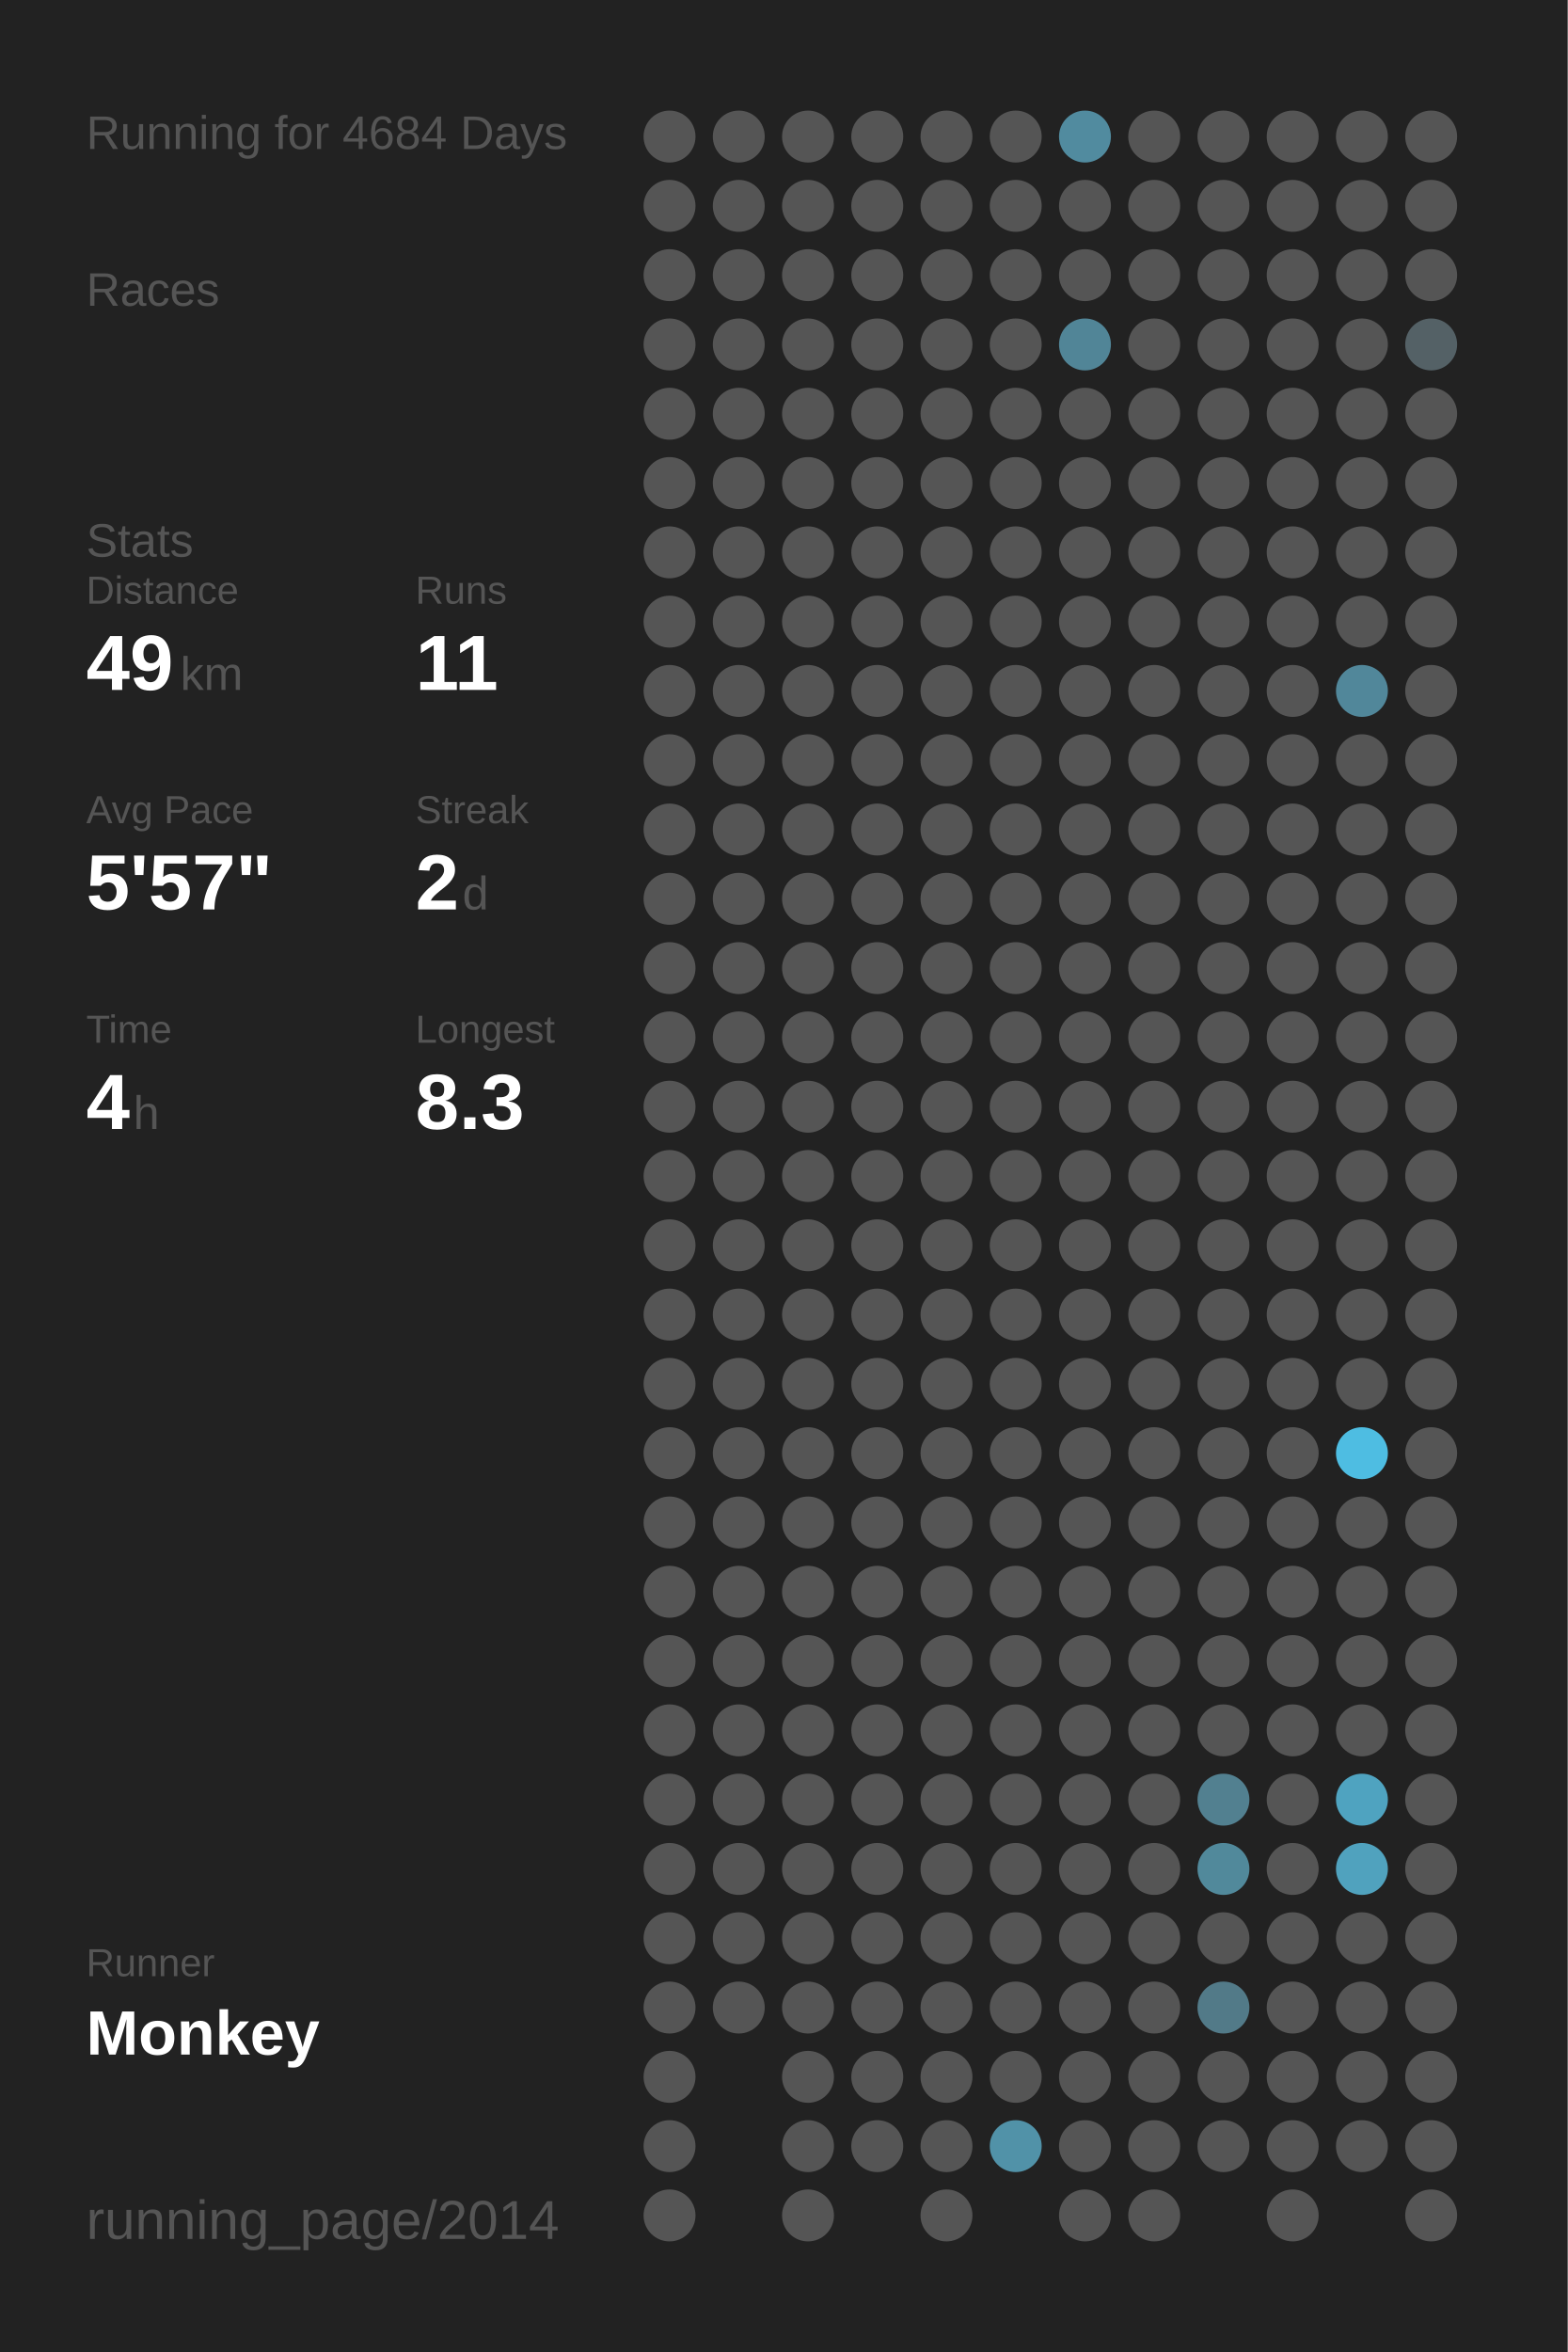
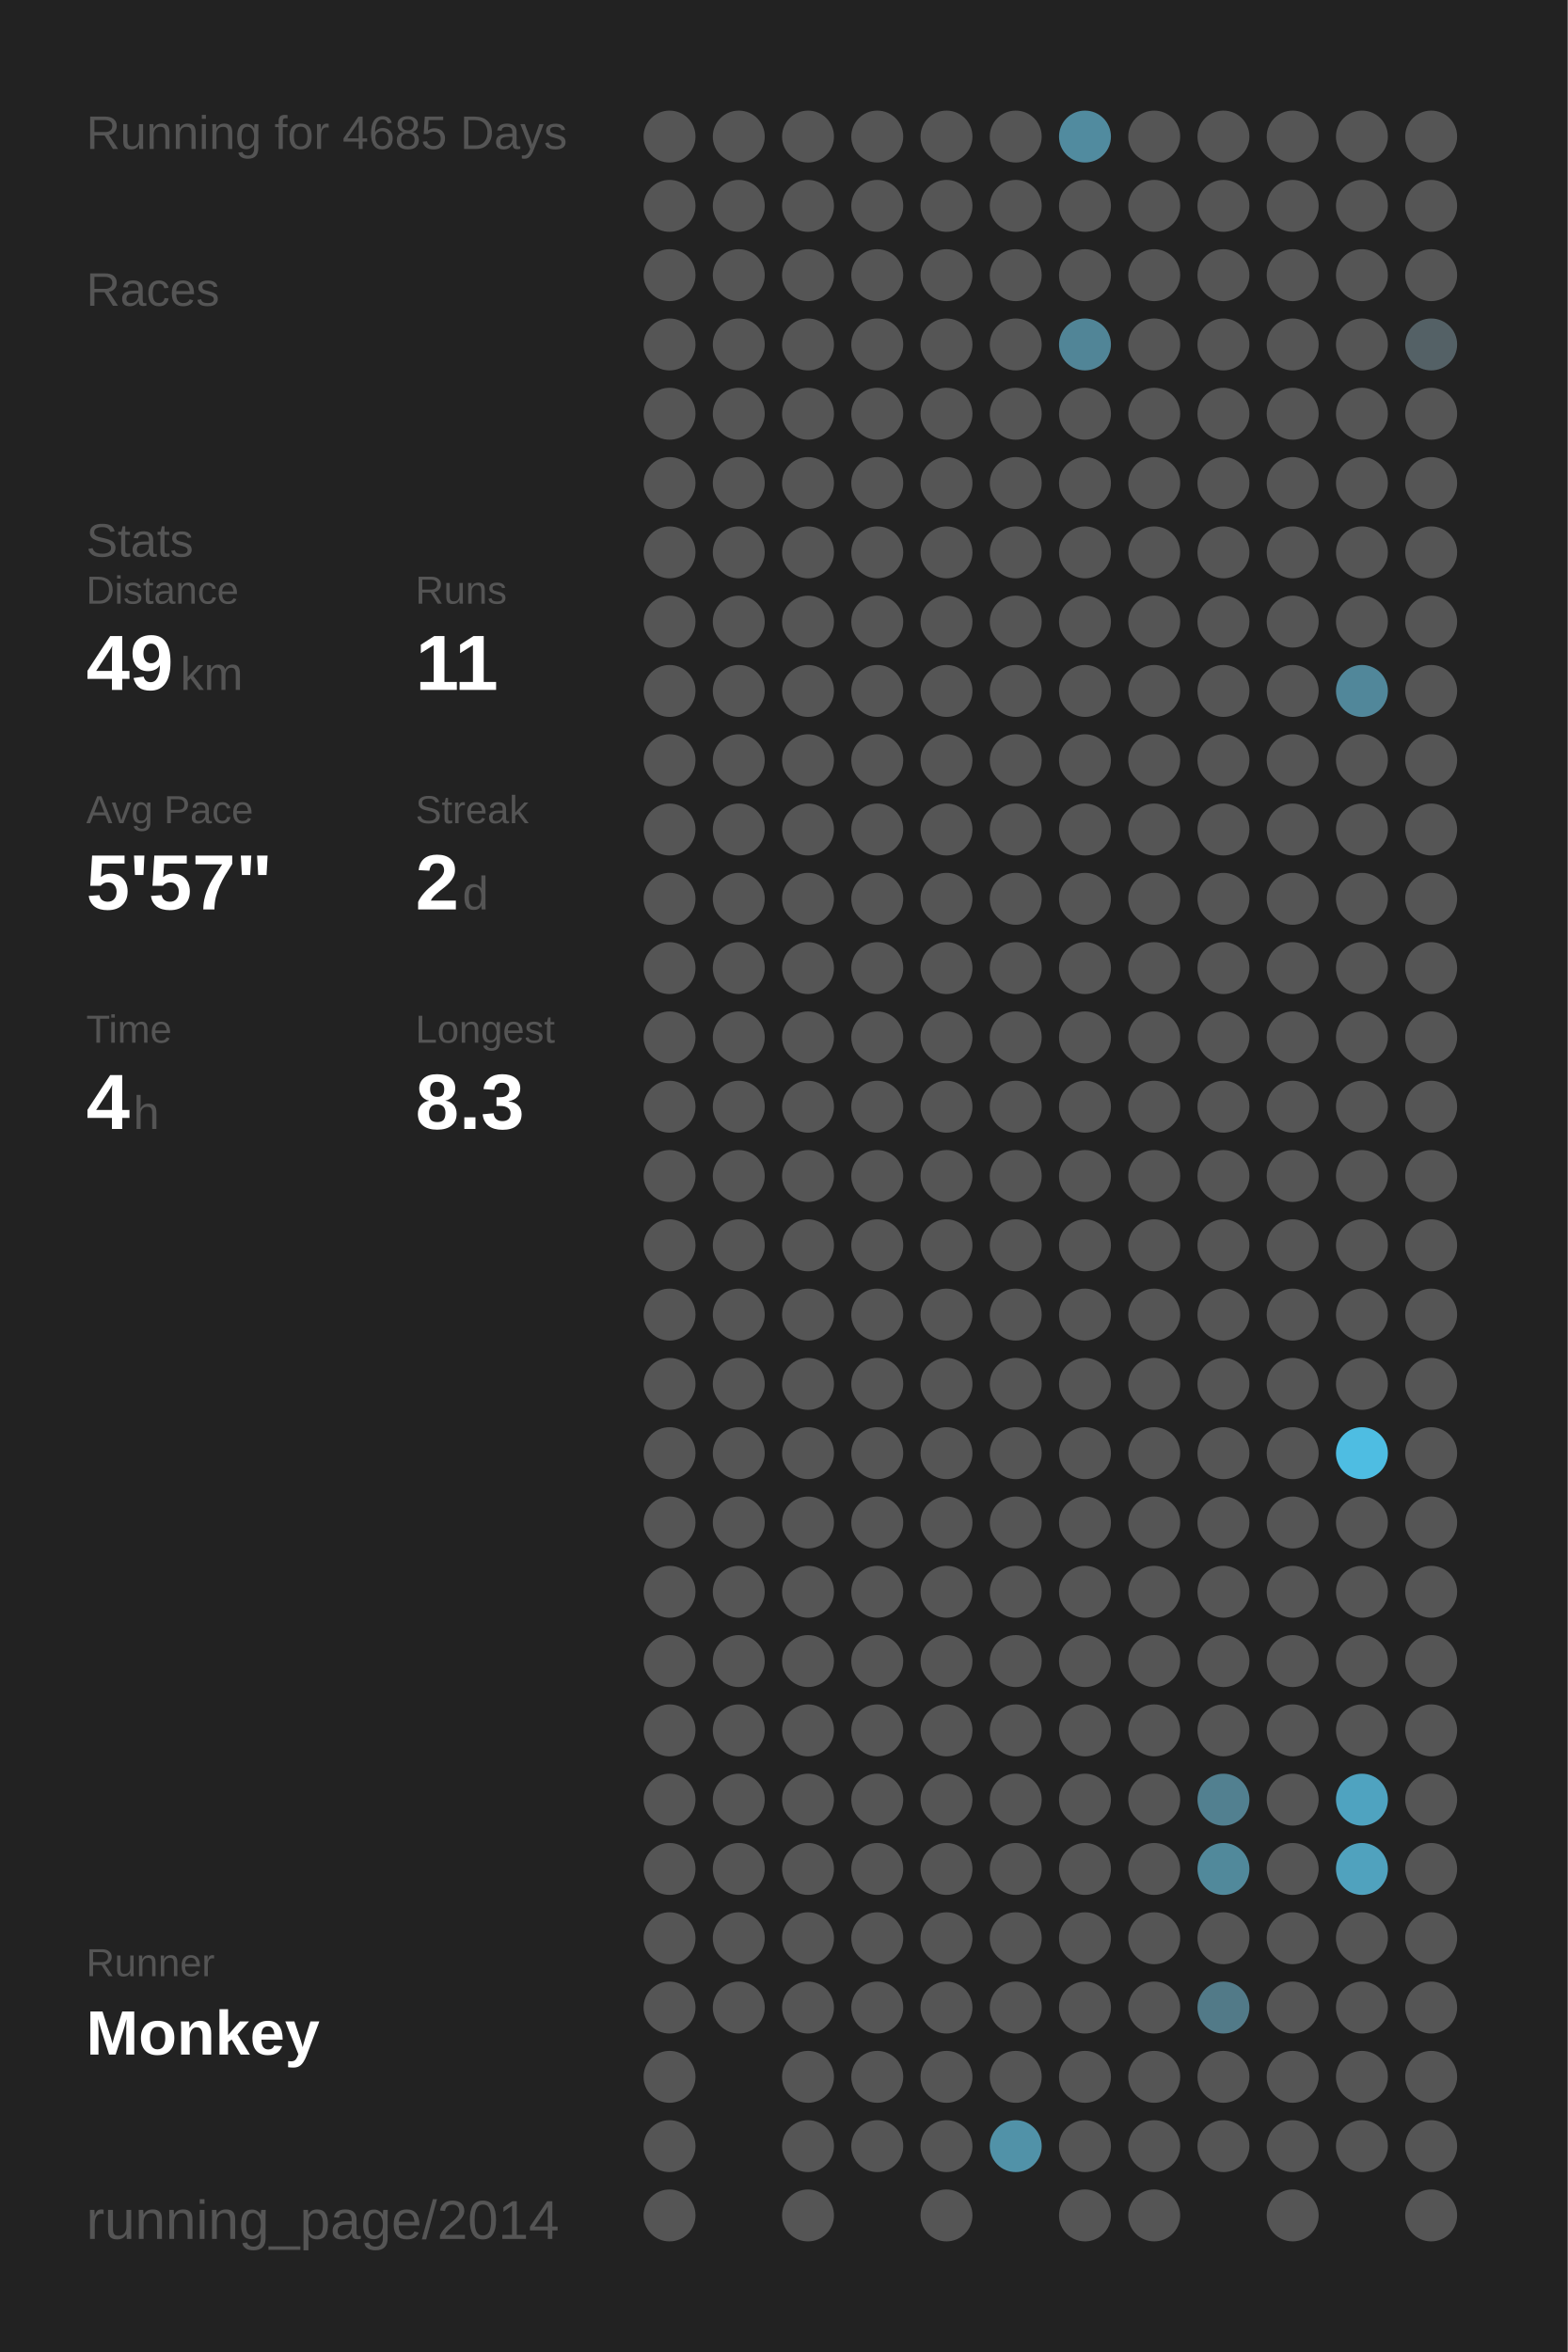
<svg xmlns="http://www.w3.org/2000/svg" baseProfile="full" height="300mm" version="1.1" viewBox="0,0,200,300" width="200mm">
  <defs />
  <rect fill="#222222" height="300" width="200" x="0" y="0" />
-   <text fill="#555555" style="font-size:6px; font-family:Arial;" x="11" y="19">Running for 4684 Days</text>
+   <text fill="#555555" style="font-size:6px; font-family:Arial;" x="11" y="19">Running for 4685 Days</text>
  <text fill="#555555" style="font-size:6px; font-family:Arial;" x="11" y="39">Races</text>
  <text fill="#555555" style="font-size:6px; font-family:Arial;" x="11" y="71">Stats</text>
  <text fill="#555555" style="font-size:5px; font-family:Arial;" x="11" y="77">Distance</text>
  <text fill="#FFFFFF" style="font-size:10px; font-family:Arial; font-weight:bold;" x="11" y="88">49</text>
  <text fill="#555555" style="font-size:6px; font-family:Arial;" x="23" y="88">km</text>
  <text fill="#555555" style="font-size:5px; font-family:Arial;" x="53" y="77">Runs</text>
  <text fill="#FFFFFF" style="font-size:10px; font-family:Arial; font-weight:bold;" x="53" y="88">11</text>
  <text fill="#555555" style="font-size:5px; font-family:Arial;" x="11" y="105">Avg Pace</text>
  <text fill="#FFFFFF" style="font-size:10px; font-family:Arial; font-weight:bold;" x="11" y="116">5'57"</text>
  <text fill="#555555" style="font-size:5px; font-family:Arial;" x="53" y="105">Streak</text>
  <text fill="#FFFFFF" style="font-size:10px; font-family:Arial; font-weight:bold;" x="53" y="116">2</text>
  <text fill="#555555" style="font-size:6px; font-family:Arial;" x="59" y="116">d</text>
  <text fill="#555555" style="font-size:5px; font-family:Arial;" x="11" y="133">Time</text>
  <text fill="#FFFFFF" style="font-size:10px; font-family:Arial; font-weight:bold;" x="11" y="144">4</text>
  <text fill="#555555" style="font-size:6px; font-family:Arial;" x="17" y="144">h</text>
  <text fill="#555555" style="font-size:5px; font-family:Arial;" x="53" y="133">Longest</text>
  <text fill="#FFFFFF" style="font-size:10px; font-family:Arial; font-weight:bold;" x="53" y="144">8.3</text>
  <text fill="#555555" style="font-size:5px; font-family:Arial;" x="11" y="252.065">Runner</text>
  <text fill="#FFFFFF" style="font-size:8px; font-family:Arial; font-weight:bold;" x="11" y="262.065">Monkey</text>
  <text fill="#555555" style="font-size:7px; font-family:Arial;" x="11" y="285.581">running_page/2014</text>
  <circle cx="85.417" cy="17.419" fill="#555555" r="3.312" />
  <circle cx="85.417" cy="26.258" fill="#555555" r="3.312" />
  <circle cx="85.417" cy="35.097" fill="#555555" r="3.312" />
  <circle cx="85.417" cy="43.935" fill="#555555" r="3.312" />
  <circle cx="85.417" cy="52.774" fill="#555555" r="3.312" />
  <circle cx="85.417" cy="61.613" fill="#555555" r="3.312" />
  <circle cx="85.417" cy="70.452" fill="#555555" r="3.312" />
  <circle cx="85.417" cy="79.29" fill="#555555" r="3.312" />
  <circle cx="85.417" cy="88.129" fill="#555555" r="3.312" />
  <circle cx="85.417" cy="96.968" fill="#555555" r="3.312" />
  <circle cx="85.417" cy="105.806" fill="#555555" r="3.312" />
  <circle cx="85.417" cy="114.645" fill="#555555" r="3.312" />
  <circle cx="85.417" cy="123.484" fill="#555555" r="3.312" />
  <circle cx="85.417" cy="132.323" fill="#555555" r="3.312" />
  <circle cx="85.417" cy="141.161" fill="#555555" r="3.312" />
  <circle cx="85.417" cy="150" fill="#555555" r="3.312" />
  <circle cx="85.417" cy="158.839" fill="#555555" r="3.312" />
  <circle cx="85.417" cy="167.677" fill="#555555" r="3.312" />
  <circle cx="85.417" cy="176.516" fill="#555555" r="3.312" />
  <circle cx="85.417" cy="185.355" fill="#555555" r="3.312" />
  <circle cx="85.417" cy="194.194" fill="#555555" r="3.312" />
  <circle cx="85.417" cy="203.032" fill="#555555" r="3.312" />
  <circle cx="85.417" cy="211.871" fill="#555555" r="3.312" />
  <circle cx="85.417" cy="220.71" fill="#555555" r="3.312" />
  <circle cx="85.417" cy="229.548" fill="#555555" r="3.312" />
  <circle cx="85.417" cy="238.387" fill="#555555" r="3.312" />
  <circle cx="85.417" cy="247.226" fill="#555555" r="3.312" />
  <circle cx="85.417" cy="256.065" fill="#555555" r="3.312" />
  <circle cx="85.417" cy="264.903" fill="#555555" r="3.312" />
  <circle cx="85.417" cy="273.742" fill="#555555" r="3.312" />
  <circle cx="85.417" cy="282.581" fill="#555555" r="3.312" />
  <circle cx="94.25" cy="17.419" fill="#555555" r="3.312" />
  <circle cx="94.25" cy="26.258" fill="#555555" r="3.312" />
  <circle cx="94.25" cy="35.097" fill="#555555" r="3.312" />
  <circle cx="94.25" cy="43.935" fill="#555555" r="3.312" />
  <circle cx="94.25" cy="52.774" fill="#555555" r="3.312" />
  <circle cx="94.25" cy="61.613" fill="#555555" r="3.312" />
  <circle cx="94.25" cy="70.452" fill="#555555" r="3.312" />
  <circle cx="94.25" cy="79.29" fill="#555555" r="3.312" />
  <circle cx="94.25" cy="88.129" fill="#555555" r="3.312" />
  <circle cx="94.25" cy="96.968" fill="#555555" r="3.312" />
  <circle cx="94.25" cy="105.806" fill="#555555" r="3.312" />
  <circle cx="94.25" cy="114.645" fill="#555555" r="3.312" />
  <circle cx="94.25" cy="123.484" fill="#555555" r="3.312" />
  <circle cx="94.25" cy="132.323" fill="#555555" r="3.312" />
  <circle cx="94.25" cy="141.161" fill="#555555" r="3.312" />
  <circle cx="94.25" cy="150" fill="#555555" r="3.312" />
  <circle cx="94.25" cy="158.839" fill="#555555" r="3.312" />
  <circle cx="94.25" cy="167.677" fill="#555555" r="3.312" />
  <circle cx="94.25" cy="176.516" fill="#555555" r="3.312" />
  <circle cx="94.25" cy="185.355" fill="#555555" r="3.312" />
  <circle cx="94.25" cy="194.194" fill="#555555" r="3.312" />
  <circle cx="94.25" cy="203.032" fill="#555555" r="3.312" />
  <circle cx="94.25" cy="211.871" fill="#555555" r="3.312" />
  <circle cx="94.25" cy="220.71" fill="#555555" r="3.312" />
  <circle cx="94.25" cy="229.548" fill="#555555" r="3.312" />
  <circle cx="94.25" cy="238.387" fill="#555555" r="3.312" />
  <circle cx="94.25" cy="247.226" fill="#555555" r="3.312" />
  <circle cx="94.25" cy="256.065" fill="#555555" r="3.312" />
  <circle cx="103.083" cy="17.419" fill="#555555" r="3.312" />
  <circle cx="103.083" cy="26.258" fill="#555555" r="3.312" />
  <circle cx="103.083" cy="35.097" fill="#555555" r="3.312" />
  <circle cx="103.083" cy="43.935" fill="#555555" r="3.312" />
  <circle cx="103.083" cy="52.774" fill="#555555" r="3.312" />
  <circle cx="103.083" cy="61.613" fill="#555555" r="3.312" />
  <circle cx="103.083" cy="70.452" fill="#555555" r="3.312" />
  <circle cx="103.083" cy="79.29" fill="#555555" r="3.312" />
  <circle cx="103.083" cy="88.129" fill="#555555" r="3.312" />
  <circle cx="103.083" cy="96.968" fill="#555555" r="3.312" />
  <circle cx="103.083" cy="105.806" fill="#555555" r="3.312" />
  <circle cx="103.083" cy="114.645" fill="#555555" r="3.312" />
  <circle cx="103.083" cy="123.484" fill="#555555" r="3.312" />
  <circle cx="103.083" cy="132.323" fill="#555555" r="3.312" />
  <circle cx="103.083" cy="141.161" fill="#555555" r="3.312" />
  <circle cx="103.083" cy="150" fill="#555555" r="3.312" />
  <circle cx="103.083" cy="158.839" fill="#555555" r="3.312" />
  <circle cx="103.083" cy="167.677" fill="#555555" r="3.312" />
  <circle cx="103.083" cy="176.516" fill="#555555" r="3.312" />
  <circle cx="103.083" cy="185.355" fill="#555555" r="3.312" />
  <circle cx="103.083" cy="194.194" fill="#555555" r="3.312" />
  <circle cx="103.083" cy="203.032" fill="#555555" r="3.312" />
  <circle cx="103.083" cy="211.871" fill="#555555" r="3.312" />
  <circle cx="103.083" cy="220.71" fill="#555555" r="3.312" />
  <circle cx="103.083" cy="229.548" fill="#555555" r="3.312" />
  <circle cx="103.083" cy="238.387" fill="#555555" r="3.312" />
  <circle cx="103.083" cy="247.226" fill="#555555" r="3.312" />
  <circle cx="103.083" cy="256.065" fill="#555555" r="3.312" />
  <circle cx="103.083" cy="264.903" fill="#555555" r="3.312" />
  <circle cx="103.083" cy="273.742" fill="#555555" r="3.312" />
  <circle cx="103.083" cy="282.581" fill="#555555" r="3.312" />
  <circle cx="111.917" cy="17.419" fill="#555555" r="3.312" />
  <circle cx="111.917" cy="26.258" fill="#555555" r="3.312" />
  <circle cx="111.917" cy="35.097" fill="#555555" r="3.312" />
  <circle cx="111.917" cy="43.935" fill="#555555" r="3.312" />
  <circle cx="111.917" cy="52.774" fill="#555555" r="3.312" />
  <circle cx="111.917" cy="61.613" fill="#555555" r="3.312" />
  <circle cx="111.917" cy="70.452" fill="#555555" r="3.312" />
  <circle cx="111.917" cy="79.29" fill="#555555" r="3.312" />
  <circle cx="111.917" cy="88.129" fill="#555555" r="3.312" />
  <circle cx="111.917" cy="96.968" fill="#555555" r="3.312" />
  <circle cx="111.917" cy="105.806" fill="#555555" r="3.312" />
  <circle cx="111.917" cy="114.645" fill="#555555" r="3.312" />
  <circle cx="111.917" cy="123.484" fill="#555555" r="3.312" />
  <circle cx="111.917" cy="132.323" fill="#555555" r="3.312" />
  <circle cx="111.917" cy="141.161" fill="#555555" r="3.312" />
  <circle cx="111.917" cy="150" fill="#555555" r="3.312" />
  <circle cx="111.917" cy="158.839" fill="#555555" r="3.312" />
  <circle cx="111.917" cy="167.677" fill="#555555" r="3.312" />
  <circle cx="111.917" cy="176.516" fill="#555555" r="3.312" />
  <circle cx="111.917" cy="185.355" fill="#555555" r="3.312" />
  <circle cx="111.917" cy="194.194" fill="#555555" r="3.312" />
  <circle cx="111.917" cy="203.032" fill="#555555" r="3.312" />
  <circle cx="111.917" cy="211.871" fill="#555555" r="3.312" />
  <circle cx="111.917" cy="220.71" fill="#555555" r="3.312" />
  <circle cx="111.917" cy="229.548" fill="#555555" r="3.312" />
  <circle cx="111.917" cy="238.387" fill="#555555" r="3.312" />
  <circle cx="111.917" cy="247.226" fill="#555555" r="3.312" />
  <circle cx="111.917" cy="256.065" fill="#555555" r="3.312" />
  <circle cx="111.917" cy="264.903" fill="#555555" r="3.312" />
  <circle cx="111.917" cy="273.742" fill="#555555" r="3.312" />
  <circle cx="120.75" cy="17.419" fill="#555555" r="3.312" />
  <circle cx="120.75" cy="26.258" fill="#555555" r="3.312" />
  <circle cx="120.75" cy="35.097" fill="#555555" r="3.312" />
  <circle cx="120.75" cy="43.935" fill="#555555" r="3.312" />
  <circle cx="120.75" cy="52.774" fill="#555555" r="3.312" />
  <circle cx="120.75" cy="61.613" fill="#555555" r="3.312" />
  <circle cx="120.75" cy="70.452" fill="#555555" r="3.312" />
  <circle cx="120.75" cy="79.29" fill="#555555" r="3.312" />
  <circle cx="120.75" cy="88.129" fill="#555555" r="3.312" />
  <circle cx="120.75" cy="96.968" fill="#555555" r="3.312" />
  <circle cx="120.75" cy="105.806" fill="#555555" r="3.312" />
  <circle cx="120.75" cy="114.645" fill="#555555" r="3.312" />
  <circle cx="120.75" cy="123.484" fill="#555555" r="3.312" />
  <circle cx="120.75" cy="132.323" fill="#555555" r="3.312" />
  <circle cx="120.75" cy="141.161" fill="#555555" r="3.312" />
  <circle cx="120.75" cy="150" fill="#555555" r="3.312" />
  <circle cx="120.75" cy="158.839" fill="#555555" r="3.312" />
  <circle cx="120.75" cy="167.677" fill="#555555" r="3.312" />
  <circle cx="120.75" cy="176.516" fill="#555555" r="3.312" />
  <circle cx="120.75" cy="185.355" fill="#555555" r="3.312" />
  <circle cx="120.75" cy="194.194" fill="#555555" r="3.312" />
  <circle cx="120.75" cy="203.032" fill="#555555" r="3.312" />
  <circle cx="120.75" cy="211.871" fill="#555555" r="3.312" />
  <circle cx="120.75" cy="220.71" fill="#555555" r="3.312" />
  <circle cx="120.75" cy="229.548" fill="#555555" r="3.312" />
  <circle cx="120.75" cy="238.387" fill="#555555" r="3.312" />
  <circle cx="120.75" cy="247.226" fill="#555555" r="3.312" />
  <circle cx="120.75" cy="256.065" fill="#555555" r="3.312" />
  <circle cx="120.75" cy="264.903" fill="#555555" r="3.312" />
  <circle cx="120.75" cy="273.742" fill="#555555" r="3.312" />
  <circle cx="120.75" cy="282.581" fill="#555555" r="3.312" />
  <circle cx="129.583" cy="17.419" fill="#555555" r="3.312" />
  <circle cx="129.583" cy="26.258" fill="#555555" r="3.312" />
  <circle cx="129.583" cy="35.097" fill="#555555" r="3.312" />
  <circle cx="129.583" cy="43.935" fill="#555555" r="3.312" />
  <circle cx="129.583" cy="52.774" fill="#555555" r="3.312" />
  <circle cx="129.583" cy="61.613" fill="#555555" r="3.312" />
  <circle cx="129.583" cy="70.452" fill="#555555" r="3.312" />
  <circle cx="129.583" cy="79.29" fill="#555555" r="3.312" />
  <circle cx="129.583" cy="88.129" fill="#555555" r="3.312" />
  <circle cx="129.583" cy="96.968" fill="#555555" r="3.312" />
  <circle cx="129.583" cy="105.806" fill="#555555" r="3.312" />
  <circle cx="129.583" cy="114.645" fill="#555555" r="3.312" />
  <circle cx="129.583" cy="123.484" fill="#555555" r="3.312" />
  <circle cx="129.583" cy="132.323" fill="#555555" r="3.312" />
  <circle cx="129.583" cy="141.161" fill="#555555" r="3.312" />
  <circle cx="129.583" cy="150" fill="#555555" r="3.312" />
  <circle cx="129.583" cy="158.839" fill="#555555" r="3.312" />
  <circle cx="129.583" cy="167.677" fill="#555555" r="3.312" />
  <circle cx="129.583" cy="176.516" fill="#555555" r="3.312" />
  <circle cx="129.583" cy="185.355" fill="#555555" r="3.312" />
  <circle cx="129.583" cy="194.194" fill="#555555" r="3.312" />
  <circle cx="129.583" cy="203.032" fill="#555555" r="3.312" />
  <circle cx="129.583" cy="211.871" fill="#555555" r="3.312" />
  <circle cx="129.583" cy="220.71" fill="#555555" r="3.312" />
  <circle cx="129.583" cy="229.548" fill="#555555" r="3.312" />
  <circle cx="129.583" cy="238.387" fill="#555555" r="3.312" />
  <circle cx="129.583" cy="247.226" fill="#555555" r="3.312" />
  <circle cx="129.583" cy="256.065" fill="#555555" r="3.312" />
  <circle cx="129.583" cy="264.903" fill="#555555" r="3.312" />
  <circle cx="129.583" cy="273.742" fill="#5192a8" r="3.312" />
  <circle cx="138.417" cy="17.419" fill="#518b9f" r="3.312" />
  <circle cx="138.417" cy="26.258" fill="#555555" r="3.312" />
  <circle cx="138.417" cy="35.097" fill="#555555" r="3.312" />
  <circle cx="138.417" cy="43.935" fill="#518597" r="3.312" />
  <circle cx="138.417" cy="52.774" fill="#555555" r="3.312" />
  <circle cx="138.417" cy="61.613" fill="#555555" r="3.312" />
  <circle cx="138.417" cy="70.452" fill="#555555" r="3.312" />
  <circle cx="138.417" cy="79.29" fill="#555555" r="3.312" />
  <circle cx="138.417" cy="88.129" fill="#555555" r="3.312" />
  <circle cx="138.417" cy="96.968" fill="#555555" r="3.312" />
  <circle cx="138.417" cy="105.806" fill="#555555" r="3.312" />
  <circle cx="138.417" cy="114.645" fill="#555555" r="3.312" />
  <circle cx="138.417" cy="123.484" fill="#555555" r="3.312" />
  <circle cx="138.417" cy="132.323" fill="#555555" r="3.312" />
  <circle cx="138.417" cy="141.161" fill="#555555" r="3.312" />
  <circle cx="138.417" cy="150" fill="#555555" r="3.312" />
  <circle cx="138.417" cy="158.839" fill="#555555" r="3.312" />
  <circle cx="138.417" cy="167.677" fill="#555555" r="3.312" />
  <circle cx="138.417" cy="176.516" fill="#555555" r="3.312" />
  <circle cx="138.417" cy="185.355" fill="#555555" r="3.312" />
  <circle cx="138.417" cy="194.194" fill="#555555" r="3.312" />
  <circle cx="138.417" cy="203.032" fill="#555555" r="3.312" />
  <circle cx="138.417" cy="211.871" fill="#555555" r="3.312" />
  <circle cx="138.417" cy="220.71" fill="#555555" r="3.312" />
  <circle cx="138.417" cy="229.548" fill="#555555" r="3.312" />
  <circle cx="138.417" cy="238.387" fill="#555555" r="3.312" />
  <circle cx="138.417" cy="247.226" fill="#555555" r="3.312" />
  <circle cx="138.417" cy="256.065" fill="#555555" r="3.312" />
  <circle cx="138.417" cy="264.903" fill="#555555" r="3.312" />
  <circle cx="138.417" cy="273.742" fill="#555555" r="3.312" />
  <circle cx="138.417" cy="282.581" fill="#555555" r="3.312" />
  <circle cx="147.25" cy="17.419" fill="#555555" r="3.312" />
  <circle cx="147.25" cy="26.258" fill="#555555" r="3.312" />
  <circle cx="147.25" cy="35.097" fill="#555555" r="3.312" />
  <circle cx="147.25" cy="43.935" fill="#555555" r="3.312" />
  <circle cx="147.25" cy="52.774" fill="#555555" r="3.312" />
  <circle cx="147.25" cy="61.613" fill="#555555" r="3.312" />
  <circle cx="147.25" cy="70.452" fill="#555555" r="3.312" />
  <circle cx="147.25" cy="79.29" fill="#555555" r="3.312" />
  <circle cx="147.25" cy="88.129" fill="#555555" r="3.312" />
  <circle cx="147.25" cy="96.968" fill="#555555" r="3.312" />
  <circle cx="147.25" cy="105.806" fill="#555555" r="3.312" />
  <circle cx="147.25" cy="114.645" fill="#555555" r="3.312" />
  <circle cx="147.25" cy="123.484" fill="#555555" r="3.312" />
  <circle cx="147.25" cy="132.323" fill="#555555" r="3.312" />
  <circle cx="147.25" cy="141.161" fill="#555555" r="3.312" />
  <circle cx="147.25" cy="150" fill="#555555" r="3.312" />
  <circle cx="147.25" cy="158.839" fill="#555555" r="3.312" />
  <circle cx="147.25" cy="167.677" fill="#555555" r="3.312" />
  <circle cx="147.25" cy="176.516" fill="#555555" r="3.312" />
  <circle cx="147.25" cy="185.355" fill="#555555" r="3.312" />
  <circle cx="147.25" cy="194.194" fill="#555555" r="3.312" />
  <circle cx="147.25" cy="203.032" fill="#555555" r="3.312" />
  <circle cx="147.25" cy="211.871" fill="#555555" r="3.312" />
  <circle cx="147.25" cy="220.71" fill="#555555" r="3.312" />
  <circle cx="147.25" cy="229.548" fill="#555555" r="3.312" />
  <circle cx="147.25" cy="238.387" fill="#555555" r="3.312" />
  <circle cx="147.25" cy="247.226" fill="#555555" r="3.312" />
  <circle cx="147.25" cy="256.065" fill="#555555" r="3.312" />
  <circle cx="147.25" cy="264.903" fill="#555555" r="3.312" />
  <circle cx="147.25" cy="273.742" fill="#555555" r="3.312" />
  <circle cx="147.25" cy="282.581" fill="#555555" r="3.312" />
  <circle cx="156.083" cy="17.419" fill="#555555" r="3.312" />
  <circle cx="156.083" cy="26.258" fill="#555555" r="3.312" />
  <circle cx="156.083" cy="35.097" fill="#555555" r="3.312" />
  <circle cx="156.083" cy="43.935" fill="#555555" r="3.312" />
  <circle cx="156.083" cy="52.774" fill="#555555" r="3.312" />
  <circle cx="156.083" cy="61.613" fill="#555555" r="3.312" />
  <circle cx="156.083" cy="70.452" fill="#555555" r="3.312" />
  <circle cx="156.083" cy="79.29" fill="#555555" r="3.312" />
  <circle cx="156.083" cy="88.129" fill="#555555" r="3.312" />
  <circle cx="156.083" cy="96.968" fill="#555555" r="3.312" />
  <circle cx="156.083" cy="105.806" fill="#555555" r="3.312" />
  <circle cx="156.083" cy="114.645" fill="#555555" r="3.312" />
  <circle cx="156.083" cy="123.484" fill="#555555" r="3.312" />
  <circle cx="156.083" cy="132.323" fill="#555555" r="3.312" />
  <circle cx="156.083" cy="141.161" fill="#555555" r="3.312" />
  <circle cx="156.083" cy="150" fill="#555555" r="3.312" />
  <circle cx="156.083" cy="158.839" fill="#555555" r="3.312" />
  <circle cx="156.083" cy="167.677" fill="#555555" r="3.312" />
  <circle cx="156.083" cy="176.516" fill="#555555" r="3.312" />
  <circle cx="156.083" cy="185.355" fill="#555555" r="3.312" />
  <circle cx="156.083" cy="194.194" fill="#555555" r="3.312" />
  <circle cx="156.083" cy="203.032" fill="#555555" r="3.312" />
  <circle cx="156.083" cy="211.871" fill="#555555" r="3.312" />
  <circle cx="156.083" cy="220.71" fill="#555555" r="3.312" />
  <circle cx="156.083" cy="229.548" fill="#528090" r="3.312" />
  <circle cx="156.083" cy="238.387" fill="#51899b" r="3.312" />
  <circle cx="156.083" cy="247.226" fill="#555555" r="3.312" />
  <circle cx="156.083" cy="256.065" fill="#527a88" r="3.312" />
  <circle cx="156.083" cy="264.903" fill="#555555" r="3.312" />
  <circle cx="156.083" cy="273.742" fill="#555555" r="3.312" />
  <circle cx="164.917" cy="17.419" fill="#555555" r="3.312" />
  <circle cx="164.917" cy="26.258" fill="#555555" r="3.312" />
  <circle cx="164.917" cy="35.097" fill="#555555" r="3.312" />
  <circle cx="164.917" cy="43.935" fill="#555555" r="3.312" />
  <circle cx="164.917" cy="52.774" fill="#555555" r="3.312" />
  <circle cx="164.917" cy="61.613" fill="#555555" r="3.312" />
  <circle cx="164.917" cy="70.452" fill="#555555" r="3.312" />
  <circle cx="164.917" cy="79.29" fill="#555555" r="3.312" />
  <circle cx="164.917" cy="88.129" fill="#555555" r="3.312" />
  <circle cx="164.917" cy="96.968" fill="#555555" r="3.312" />
  <circle cx="164.917" cy="105.806" fill="#555555" r="3.312" />
  <circle cx="164.917" cy="114.645" fill="#555555" r="3.312" />
  <circle cx="164.917" cy="123.484" fill="#555555" r="3.312" />
  <circle cx="164.917" cy="132.323" fill="#555555" r="3.312" />
  <circle cx="164.917" cy="141.161" fill="#555555" r="3.312" />
  <circle cx="164.917" cy="150" fill="#555555" r="3.312" />
  <circle cx="164.917" cy="158.839" fill="#555555" r="3.312" />
  <circle cx="164.917" cy="167.677" fill="#555555" r="3.312" />
  <circle cx="164.917" cy="176.516" fill="#555555" r="3.312" />
  <circle cx="164.917" cy="185.355" fill="#555555" r="3.312" />
  <circle cx="164.917" cy="194.194" fill="#555555" r="3.312" />
  <circle cx="164.917" cy="203.032" fill="#555555" r="3.312" />
  <circle cx="164.917" cy="211.871" fill="#555555" r="3.312" />
  <circle cx="164.917" cy="220.71" fill="#555555" r="3.312" />
  <circle cx="164.917" cy="229.548" fill="#555555" r="3.312" />
  <circle cx="164.917" cy="238.387" fill="#555555" r="3.312" />
  <circle cx="164.917" cy="247.226" fill="#555555" r="3.312" />
  <circle cx="164.917" cy="256.065" fill="#555555" r="3.312" />
  <circle cx="164.917" cy="264.903" fill="#555555" r="3.312" />
  <circle cx="164.917" cy="273.742" fill="#555555" r="3.312" />
  <circle cx="164.917" cy="282.581" fill="#555555" r="3.312" />
  <circle cx="173.75" cy="17.419" fill="#555555" r="3.312" />
  <circle cx="173.75" cy="26.258" fill="#555555" r="3.312" />
  <circle cx="173.75" cy="35.097" fill="#555555" r="3.312" />
  <circle cx="173.75" cy="43.935" fill="#555555" r="3.312" />
  <circle cx="173.75" cy="52.774" fill="#555555" r="3.312" />
  <circle cx="173.75" cy="61.613" fill="#555555" r="3.312" />
  <circle cx="173.75" cy="70.452" fill="#555555" r="3.312" />
  <circle cx="173.75" cy="79.29" fill="#555555" r="3.312" />
  <circle cx="173.75" cy="88.129" fill="#51879a" r="3.312" />
  <circle cx="173.75" cy="96.968" fill="#555555" r="3.312" />
  <circle cx="173.75" cy="105.806" fill="#555555" r="3.312" />
  <circle cx="173.75" cy="114.645" fill="#555555" r="3.312" />
  <circle cx="173.75" cy="123.484" fill="#555555" r="3.312" />
  <circle cx="173.75" cy="132.323" fill="#555555" r="3.312" />
  <circle cx="173.75" cy="141.161" fill="#555555" r="3.312" />
  <circle cx="173.75" cy="150" fill="#555555" r="3.312" />
  <circle cx="173.75" cy="158.839" fill="#555555" r="3.312" />
  <circle cx="173.75" cy="167.677" fill="#555555" r="3.312" />
  <circle cx="173.75" cy="176.516" fill="#555555" r="3.312" />
  <circle cx="173.75" cy="185.355" fill="#4ebde2" r="3.312" />
  <circle cx="173.75" cy="194.194" fill="#555555" r="3.312" />
  <circle cx="173.75" cy="203.032" fill="#555555" r="3.312" />
  <circle cx="173.75" cy="211.871" fill="#555555" r="3.312" />
  <circle cx="173.75" cy="220.71" fill="#555555" r="3.312" />
  <circle cx="173.75" cy="229.548" fill="#4fa3c0" r="3.312" />
  <circle cx="173.75" cy="238.387" fill="#50a2be" r="3.312" />
  <circle cx="173.75" cy="247.226" fill="#555555" r="3.312" />
  <circle cx="173.75" cy="256.065" fill="#555555" r="3.312" />
  <circle cx="173.75" cy="264.903" fill="#555555" r="3.312" />
  <circle cx="173.75" cy="273.742" fill="#555555" r="3.312" />
  <circle cx="182.583" cy="17.419" fill="#555555" r="3.312" />
  <circle cx="182.583" cy="26.258" fill="#555555" r="3.312" />
  <circle cx="182.583" cy="35.097" fill="#555555" r="3.312" />
  <circle cx="182.583" cy="43.935" fill="#546166" r="3.312" />
  <circle cx="182.583" cy="52.774" fill="#555555" r="3.312" />
  <circle cx="182.583" cy="61.613" fill="#555555" r="3.312" />
  <circle cx="182.583" cy="70.452" fill="#555555" r="3.312" />
  <circle cx="182.583" cy="79.29" fill="#555555" r="3.312" />
  <circle cx="182.583" cy="88.129" fill="#555555" r="3.312" />
  <circle cx="182.583" cy="96.968" fill="#555555" r="3.312" />
  <circle cx="182.583" cy="105.806" fill="#555555" r="3.312" />
  <circle cx="182.583" cy="114.645" fill="#555555" r="3.312" />
  <circle cx="182.583" cy="123.484" fill="#555555" r="3.312" />
  <circle cx="182.583" cy="132.323" fill="#555555" r="3.312" />
  <circle cx="182.583" cy="141.161" fill="#555555" r="3.312" />
  <circle cx="182.583" cy="150" fill="#555555" r="3.312" />
  <circle cx="182.583" cy="158.839" fill="#555555" r="3.312" />
  <circle cx="182.583" cy="167.677" fill="#555555" r="3.312" />
  <circle cx="182.583" cy="176.516" fill="#555555" r="3.312" />
  <circle cx="182.583" cy="185.355" fill="#555555" r="3.312" />
  <circle cx="182.583" cy="194.194" fill="#555555" r="3.312" />
  <circle cx="182.583" cy="203.032" fill="#555555" r="3.312" />
  <circle cx="182.583" cy="211.871" fill="#555555" r="3.312" />
  <circle cx="182.583" cy="220.71" fill="#555555" r="3.312" />
  <circle cx="182.583" cy="229.548" fill="#555555" r="3.312" />
  <circle cx="182.583" cy="238.387" fill="#555555" r="3.312" />
  <circle cx="182.583" cy="247.226" fill="#555555" r="3.312" />
  <circle cx="182.583" cy="256.065" fill="#555555" r="3.312" />
  <circle cx="182.583" cy="264.903" fill="#555555" r="3.312" />
  <circle cx="182.583" cy="273.742" fill="#555555" r="3.312" />
  <circle cx="182.583" cy="282.581" fill="#555555" r="3.312" />
</svg>
